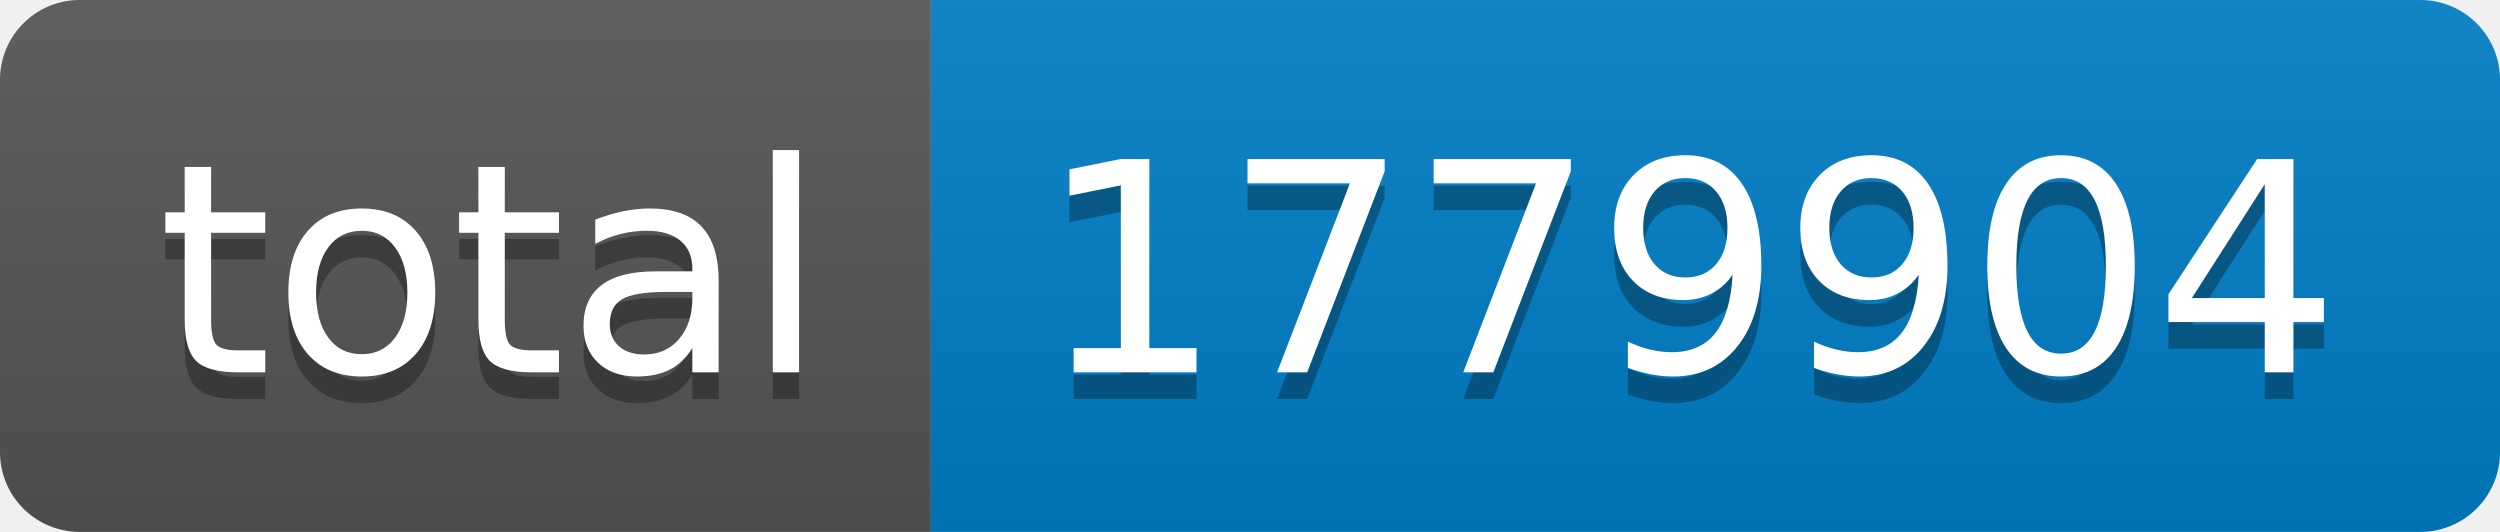
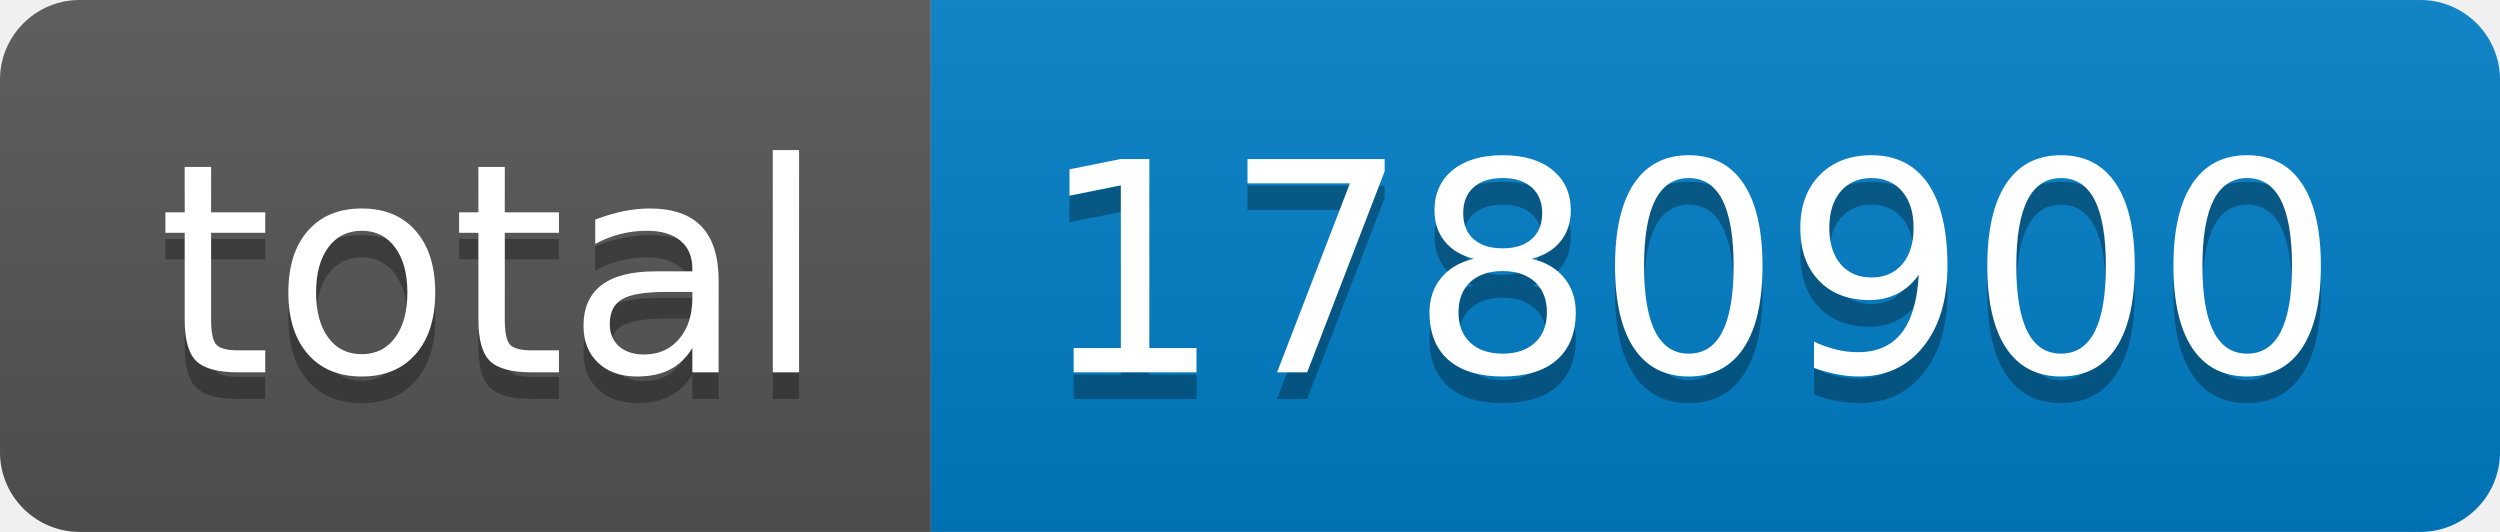
- <svg xmlns="http://www.w3.org/2000/svg" width="94" height="20" role="img" aria-label="total: 1779904">
+ <svg xmlns="http://www.w3.org/2000/svg" width="94" height="20" role="img" aria-label="total: 1780900">
  <linearGradient id="s" x2="0" y2="100%">
    <stop offset="0" stop-color="#bbb" stop-opacity=".1" />
    <stop offset="1" stop-opacity=".1" />
  </linearGradient>
  <clipPath id="r">
    <rect width="94" height="20" rx="3" fill="#fff" />
  </clipPath>
  <g clip-path="url(#r)">
    <rect width="35" height="20" fill="#555" />
    <rect x="35" width="59" height="20" fill="#007ec6" />
    <rect width="94" height="20" fill="url(#s)" />
  </g>
  <g fill="#fff" text-anchor="middle" font-family="Verdana,Geneva,DejaVu Sans,sans-serif" text-rendering="geometricPrecision" font-size="110">
    <text aria-hidden="true" x="185" y="150" fill="#010101" fill-opacity=".3" transform="scale(.1)" textLength="250">total</text>
    <text x="185" y="140" transform="scale(.1)" fill="#fff" textLength="250">total</text>
-     <text aria-hidden="true" x="635" y="150" fill="#010101" fill-opacity=".3" transform="scale(.1)" textLength="490">1779904</text>
-     <text x="635" y="140" transform="scale(.1)" fill="#fff" textLength="490">1779904</text>
+     <text aria-hidden="true" x="635" y="150" fill="#010101" fill-opacity=".3" transform="scale(.1)" textLength="490">1780900</text>
+     <text x="635" y="140" transform="scale(.1)" fill="#fff" textLength="490">1780900</text>
  </g>
</svg>
